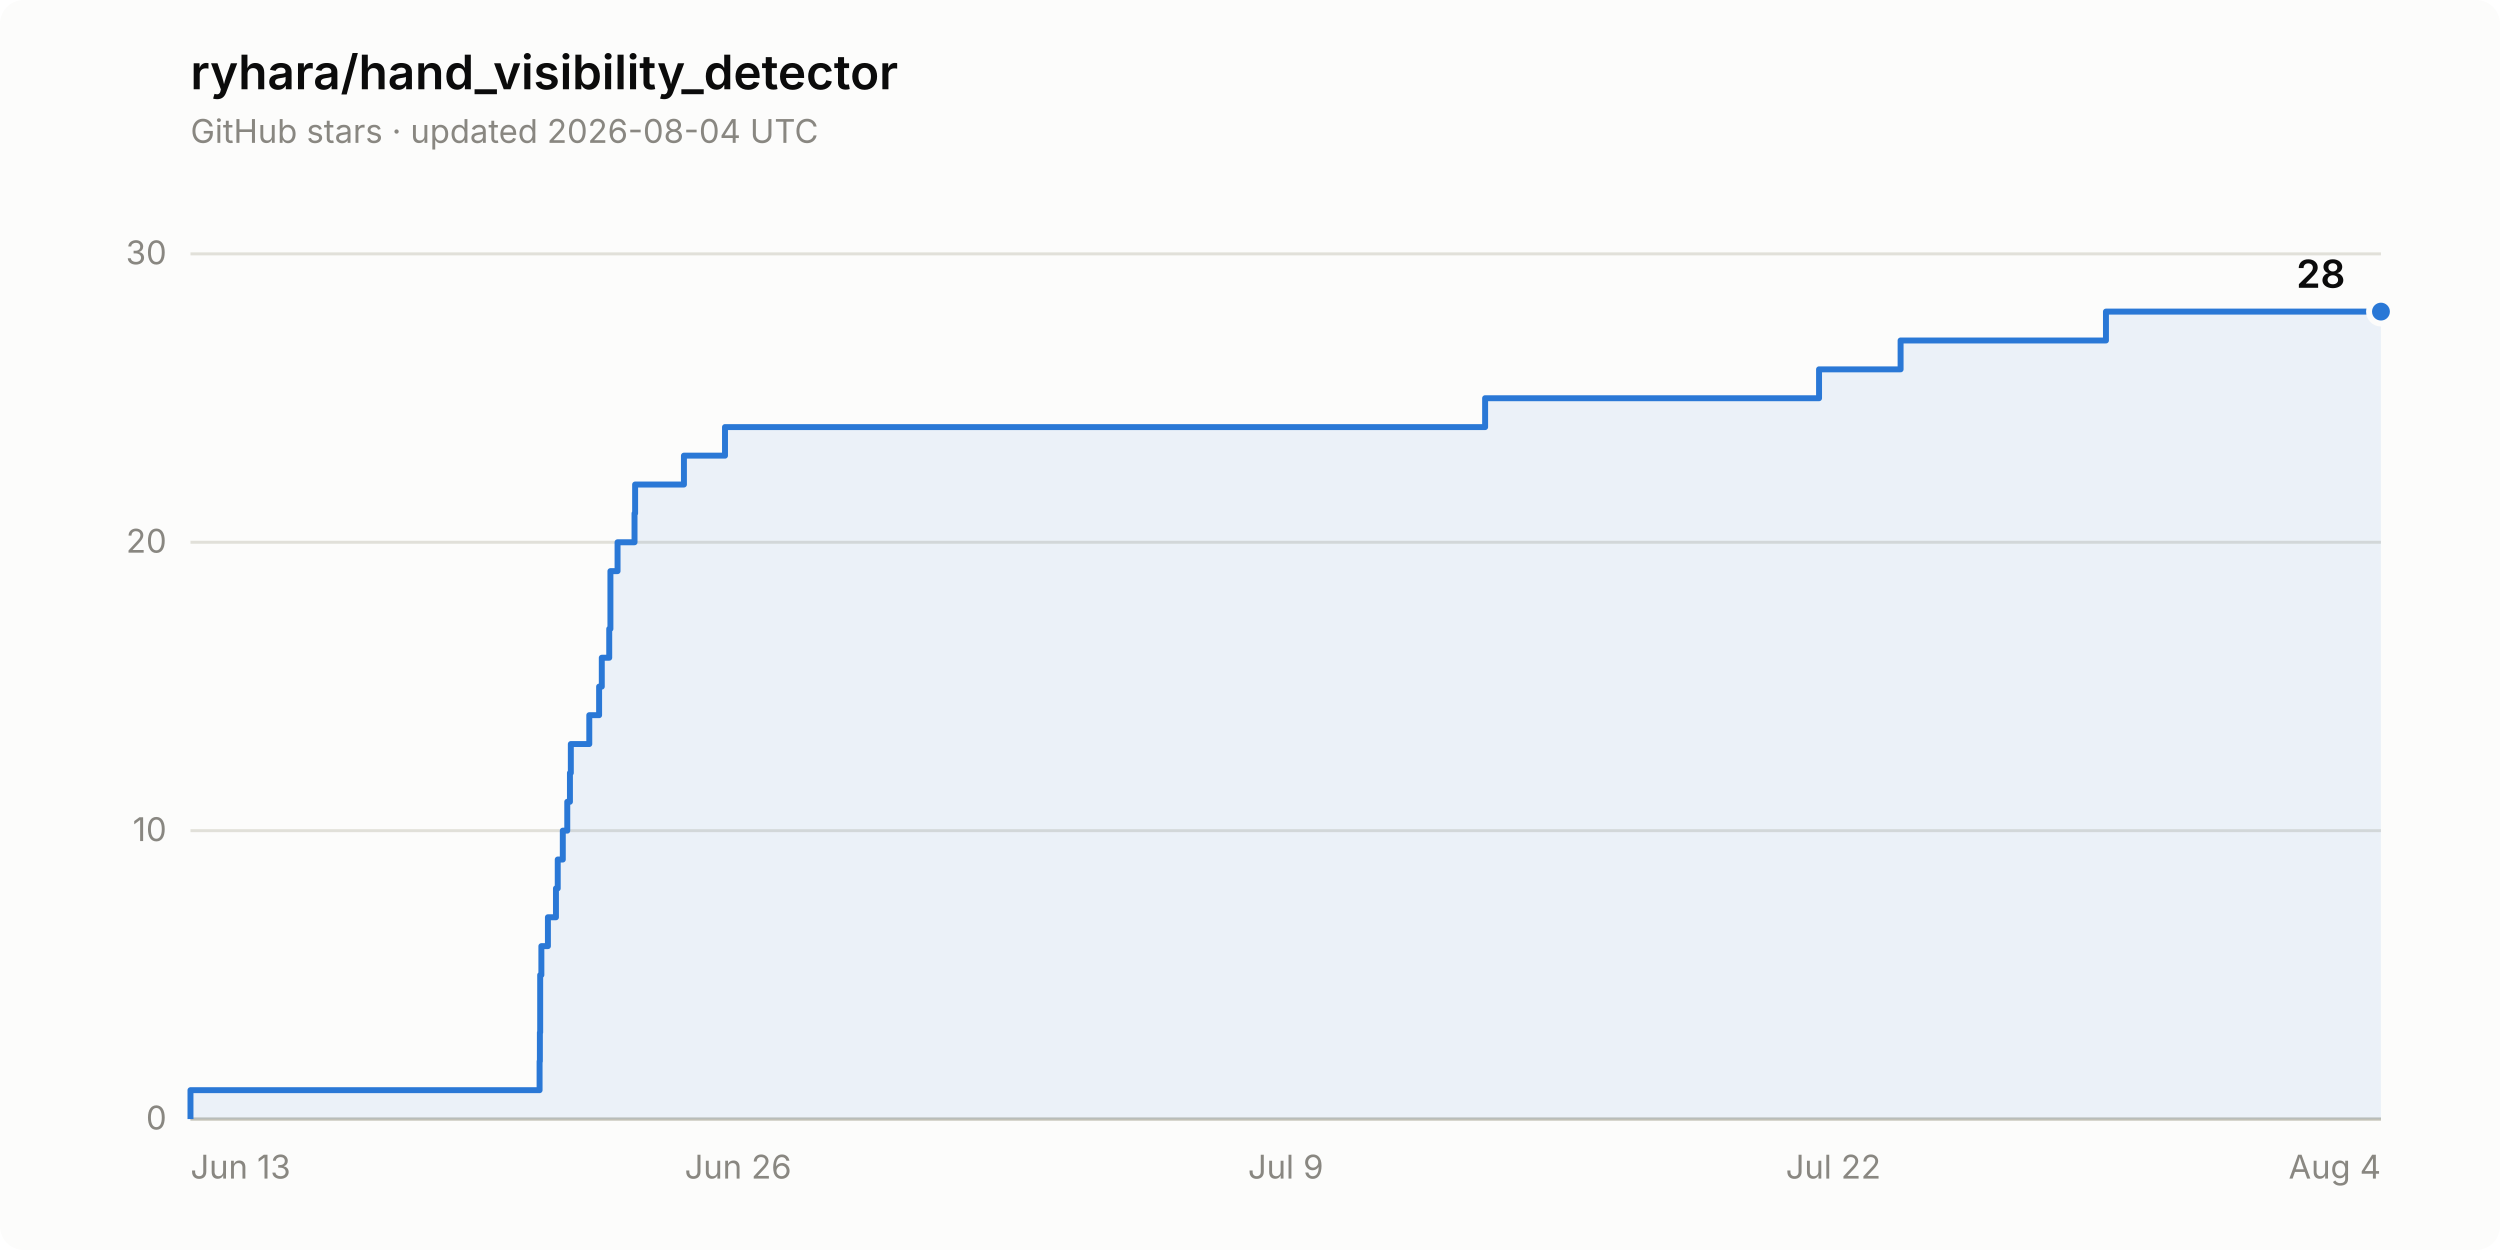
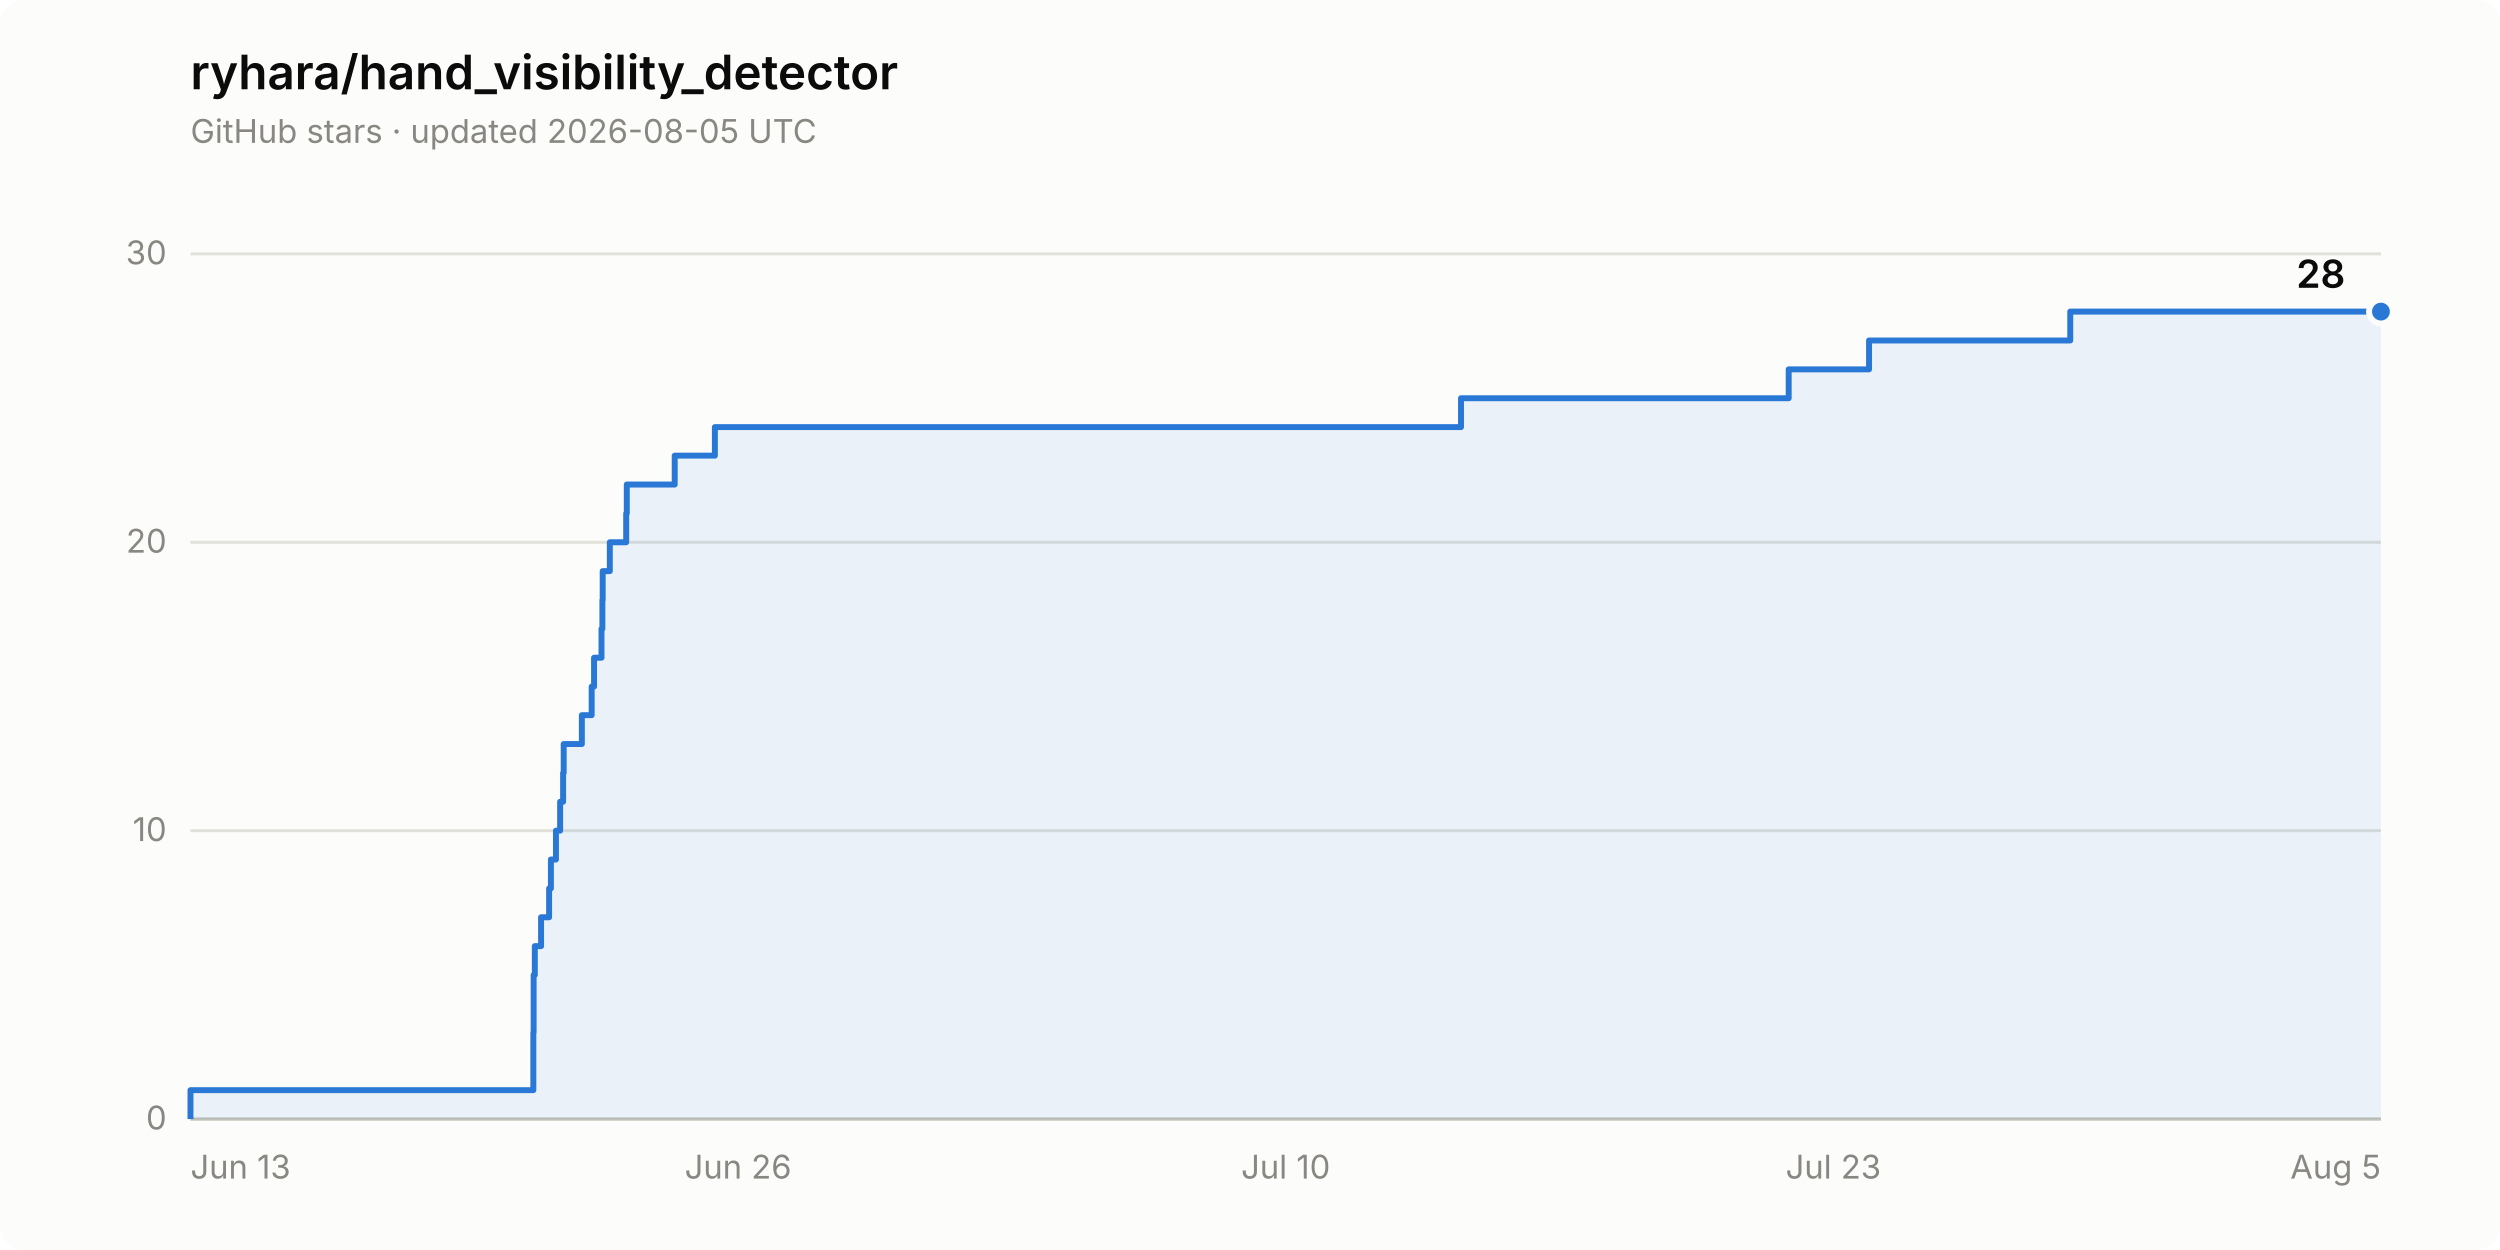
<svg xmlns="http://www.w3.org/2000/svg" width="840" height="420" viewBox="0 0 840 420" role="img" aria-label="Star history of ryhara/hand_visibility_detector: 28 stars">
  <rect width="840" height="420" rx="8" fill="#fcfcfb" />
  <text x="64" y="30" font-family="system-ui, -apple-system, &quot;Segoe UI&quot;, sans-serif" font-size="16" font-weight="600" fill="#0b0b0b">ryhara/hand_visibility_detector</text>
-   <text x="64" y="48" font-family="system-ui, -apple-system, &quot;Segoe UI&quot;, sans-serif" font-size="11" fill="#898781">GitHub stars · updated 2026-08-04 UTC</text>
+   <text x="64" y="48" font-family="system-ui, -apple-system, &quot;Segoe UI&quot;, sans-serif" font-size="11" fill="#898781">GitHub stars · updated 2026-08-05 UTC</text>
  <line x1="64" y1="376.0" x2="800" y2="376.0" stroke="#e1e0d9" stroke-width="1" />
  <text x="56" y="379.5" font-family="system-ui, -apple-system, &quot;Segoe UI&quot;, sans-serif" font-size="11" fill="#898781" text-anchor="end" style="font-variant-numeric: tabular-nums">0</text>
  <line x1="64" y1="279.1" x2="800" y2="279.1" stroke="#e1e0d9" stroke-width="1" />
  <text x="56" y="282.6" font-family="system-ui, -apple-system, &quot;Segoe UI&quot;, sans-serif" font-size="11" fill="#898781" text-anchor="end" style="font-variant-numeric: tabular-nums">10</text>
  <line x1="64" y1="182.2" x2="800" y2="182.2" stroke="#e1e0d9" stroke-width="1" />
  <text x="56" y="185.7" font-family="system-ui, -apple-system, &quot;Segoe UI&quot;, sans-serif" font-size="11" fill="#898781" text-anchor="end" style="font-variant-numeric: tabular-nums">20</text>
  <line x1="64" y1="85.3" x2="800" y2="85.3" stroke="#e1e0d9" stroke-width="1" />
  <text x="56" y="88.8" font-family="system-ui, -apple-system, &quot;Segoe UI&quot;, sans-serif" font-size="11" fill="#898781" text-anchor="end" style="font-variant-numeric: tabular-nums">30</text>
  <line x1="64" y1="376.0" x2="800" y2="376.0" stroke="#c3c2b7" stroke-width="1" />
  <text x="64.0" y="396" font-family="system-ui, -apple-system, &quot;Segoe UI&quot;, sans-serif" font-size="11" fill="#898781" text-anchor="start">Jun 13</text>
  <text x="248.0" y="396" font-family="system-ui, -apple-system, &quot;Segoe UI&quot;, sans-serif" font-size="11" fill="#898781" text-anchor="middle">Jun 26</text>
-   <text x="432.0" y="396" font-family="system-ui, -apple-system, &quot;Segoe UI&quot;, sans-serif" font-size="11" fill="#898781" text-anchor="middle">Jul 9</text>
-   <text x="616.0" y="396" font-family="system-ui, -apple-system, &quot;Segoe UI&quot;, sans-serif" font-size="11" fill="#898781" text-anchor="middle">Jul 22</text>
-   <text x="800.0" y="396" font-family="system-ui, -apple-system, &quot;Segoe UI&quot;, sans-serif" font-size="11" fill="#898781" text-anchor="end">Aug 4</text>
-   <path d="M 64.0 376.0 L 64.0 366.3 L 181.3 366.3 L 181.3 356.6 L 181.4 356.6 L 181.4 346.9 L 181.5 346.9 L 181.5 337.2 L 181.5 337.2 L 181.5 327.6 L 181.9 327.6 L 181.9 317.9 L 184.1 317.9 L 184.1 308.2 L 186.8 308.2 L 186.8 298.5 L 187.4 298.5 L 187.4 288.8 L 189.1 288.8 L 189.1 279.1 L 190.6 279.1 L 190.6 269.4 L 191.5 269.4 L 191.5 259.7 L 191.8 259.7 L 191.8 250.0 L 198.0 250.0 L 198.0 240.3 L 201.3 240.3 L 201.3 230.7 L 202.2 230.7 L 202.2 221.0 L 204.7 221.0 L 204.7 211.3 L 205.1 211.3 L 205.1 201.6 L 205.1 201.6 L 205.1 191.9 L 207.5 191.9 L 207.5 182.2 L 213.2 182.2 L 213.2 172.5 L 213.4 172.5 L 213.4 162.8 L 229.8 162.8 L 229.8 153.1 L 243.6 153.1 L 243.6 143.5 L 499.0 143.5 L 499.0 133.8 L 611.2 133.8 L 611.2 124.1 L 638.6 124.1 L 638.6 114.4 L 707.6 114.4 L 707.6 104.7 L 800.0 104.7 L 800.0 376.0 Z" fill="#2a78d6" fill-opacity="0.08" stroke="none" />
-   <path d="M 64.0 376.0 L 64.0 366.3 L 181.3 366.3 L 181.3 356.6 L 181.4 356.6 L 181.4 346.9 L 181.5 346.9 L 181.5 337.2 L 181.5 337.2 L 181.5 327.6 L 181.9 327.6 L 181.9 317.9 L 184.1 317.9 L 184.1 308.2 L 186.8 308.2 L 186.8 298.5 L 187.4 298.5 L 187.4 288.8 L 189.1 288.8 L 189.1 279.1 L 190.6 279.1 L 190.6 269.4 L 191.5 269.4 L 191.5 259.7 L 191.8 259.7 L 191.8 250.0 L 198.0 250.0 L 198.0 240.3 L 201.3 240.3 L 201.3 230.7 L 202.2 230.7 L 202.2 221.0 L 204.7 221.0 L 204.7 211.3 L 205.1 211.3 L 205.1 201.6 L 205.1 201.6 L 205.1 191.9 L 207.5 191.9 L 207.5 182.2 L 213.2 182.2 L 213.2 172.5 L 213.4 172.5 L 213.4 162.8 L 229.8 162.8 L 229.8 153.1 L 243.6 153.1 L 243.6 143.5 L 499.0 143.5 L 499.0 133.8 L 611.2 133.8 L 611.2 124.1 L 638.6 124.1 L 638.6 114.4 L 707.6 114.4 L 707.6 104.7 L 800.0 104.7" fill="none" stroke="#2a78d6" stroke-width="2" stroke-linejoin="round" />
+   <text x="432.0" y="396" font-family="system-ui, -apple-system, &quot;Segoe UI&quot;, sans-serif" font-size="11" fill="#898781" text-anchor="middle">Jul 10</text>
+   <text x="616.0" y="396" font-family="system-ui, -apple-system, &quot;Segoe UI&quot;, sans-serif" font-size="11" fill="#898781" text-anchor="middle">Jul 23</text>
+   <text x="800.0" y="396" font-family="system-ui, -apple-system, &quot;Segoe UI&quot;, sans-serif" font-size="11" fill="#898781" text-anchor="end">Aug 5</text>
+   <path d="M 64.0 376.0 L 64.0 366.3 L 179.2 366.3 L 179.2 356.6 L 179.2 356.6 L 179.2 346.9 L 179.3 346.9 L 179.3 337.2 L 179.3 337.2 L 179.3 327.6 L 179.7 327.6 L 179.7 317.9 L 181.8 317.9 L 181.8 308.2 L 184.5 308.2 L 184.5 298.5 L 185.1 298.5 L 185.1 288.8 L 186.8 288.8 L 186.8 279.1 L 188.2 279.1 L 188.2 269.4 L 189.2 269.4 L 189.2 259.7 L 189.4 259.7 L 189.4 250.0 L 195.5 250.0 L 195.5 240.3 L 198.8 240.3 L 198.8 230.7 L 199.6 230.7 L 199.6 221.0 L 202.1 221.0 L 202.1 211.3 L 202.4 211.3 L 202.4 201.6 L 202.5 201.6 L 202.5 191.9 L 204.9 191.9 L 204.9 182.2 L 210.4 182.2 L 210.4 172.5 L 210.6 172.5 L 210.6 162.8 L 226.7 162.8 L 226.7 153.1 L 240.2 153.1 L 240.2 143.5 L 490.9 143.5 L 490.9 133.8 L 601.0 133.8 L 601.0 124.1 L 628.0 124.1 L 628.0 114.4 L 695.6 114.4 L 695.6 104.7 L 800.0 104.7 L 800.0 376.0 Z" fill="#2a78d6" fill-opacity="0.08" stroke="none" />
+   <path d="M 64.0 376.0 L 64.0 366.3 L 179.2 366.3 L 179.2 356.6 L 179.2 356.6 L 179.2 346.9 L 179.3 346.9 L 179.3 337.2 L 179.3 337.2 L 179.3 327.6 L 179.7 327.6 L 179.7 317.9 L 181.8 317.9 L 181.8 308.2 L 184.5 308.2 L 184.5 298.5 L 185.1 298.5 L 185.1 288.8 L 186.8 288.8 L 186.8 279.1 L 188.2 279.1 L 188.2 269.4 L 189.2 269.4 L 189.2 259.7 L 189.4 259.7 L 189.4 250.0 L 195.5 250.0 L 195.5 240.3 L 198.8 240.3 L 198.8 230.7 L 199.6 230.7 L 199.6 221.0 L 202.1 221.0 L 202.1 211.3 L 202.4 211.3 L 202.4 201.6 L 202.5 201.6 L 202.5 191.9 L 204.9 191.9 L 204.9 182.2 L 210.4 182.2 L 210.4 172.5 L 210.6 172.5 L 210.6 162.8 L 226.7 162.8 L 226.7 153.1 L 240.2 153.1 L 240.2 143.5 L 490.9 143.5 L 490.9 133.8 L 601.0 133.8 L 601.0 124.1 L 628.0 124.1 L 628.0 114.4 L 695.6 114.4 L 695.6 104.7 L 800.0 104.7" fill="none" stroke="#2a78d6" stroke-width="2" stroke-linejoin="round" />
  <circle cx="800.0" cy="104.7" r="4" fill="#2a78d6" stroke="#fcfcfb" stroke-width="2" />
  <text x="788.0" y="96.7" font-family="system-ui, -apple-system, &quot;Segoe UI&quot;, sans-serif" font-size="13" font-weight="600" fill="#0b0b0b" text-anchor="end" style="font-variant-numeric: tabular-nums">28</text>
</svg>
